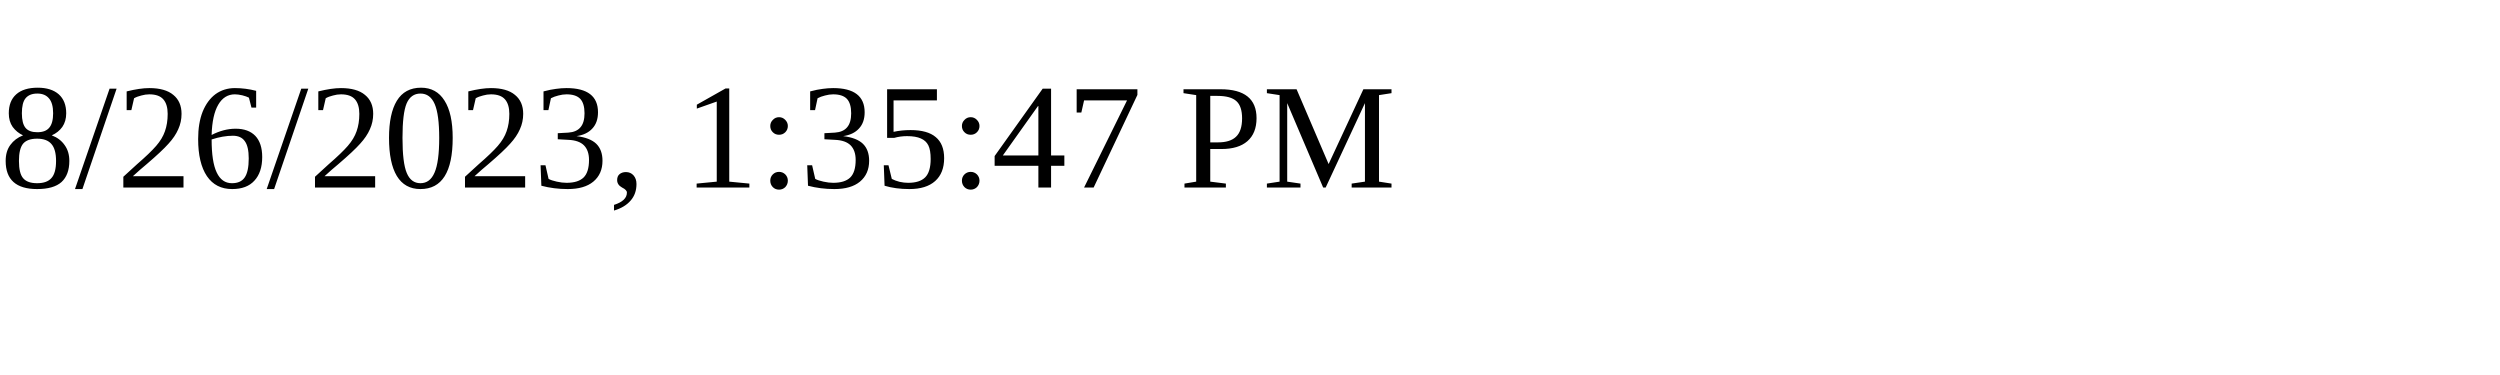
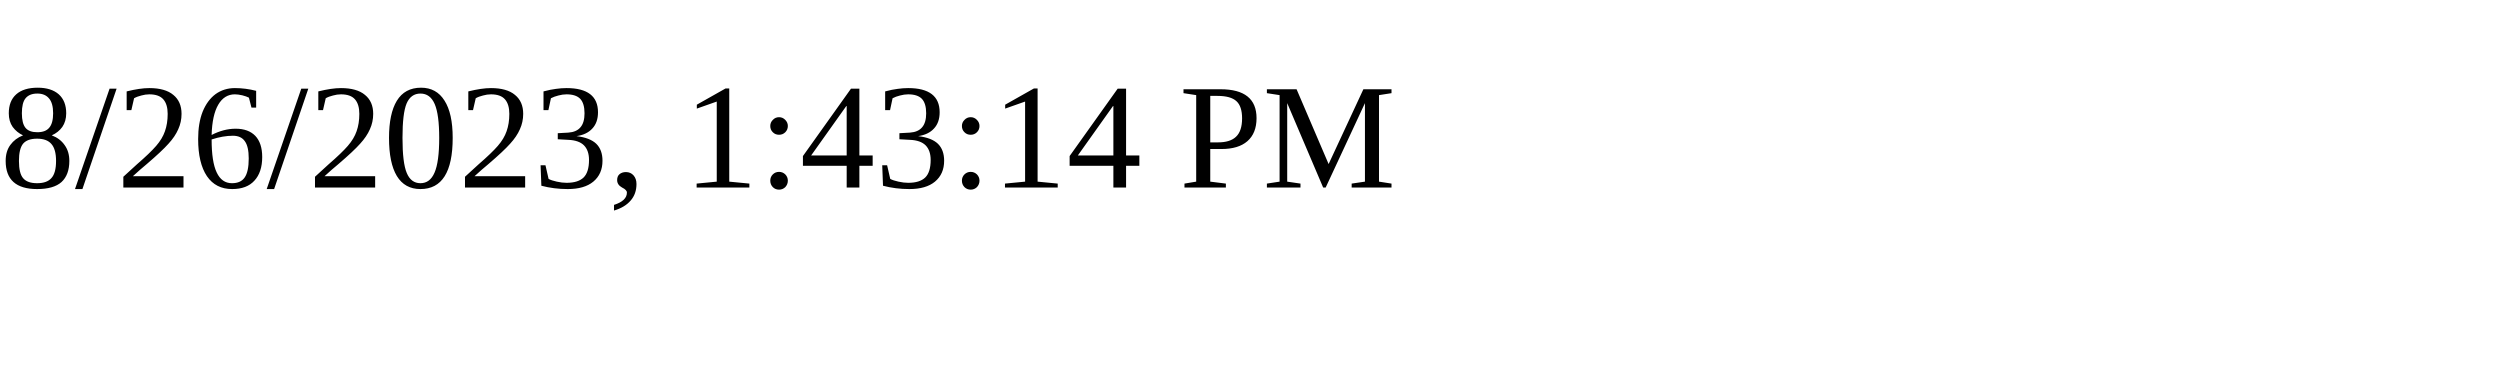
<svg xmlns="http://www.w3.org/2000/svg" height="30" width="200">
-   <text x="0" y="15">8/26/2023, 1:35:47 PM</text>
+   <text x="0" y="15">8/26/2023, 1:43:14 PM</text>
</svg>
